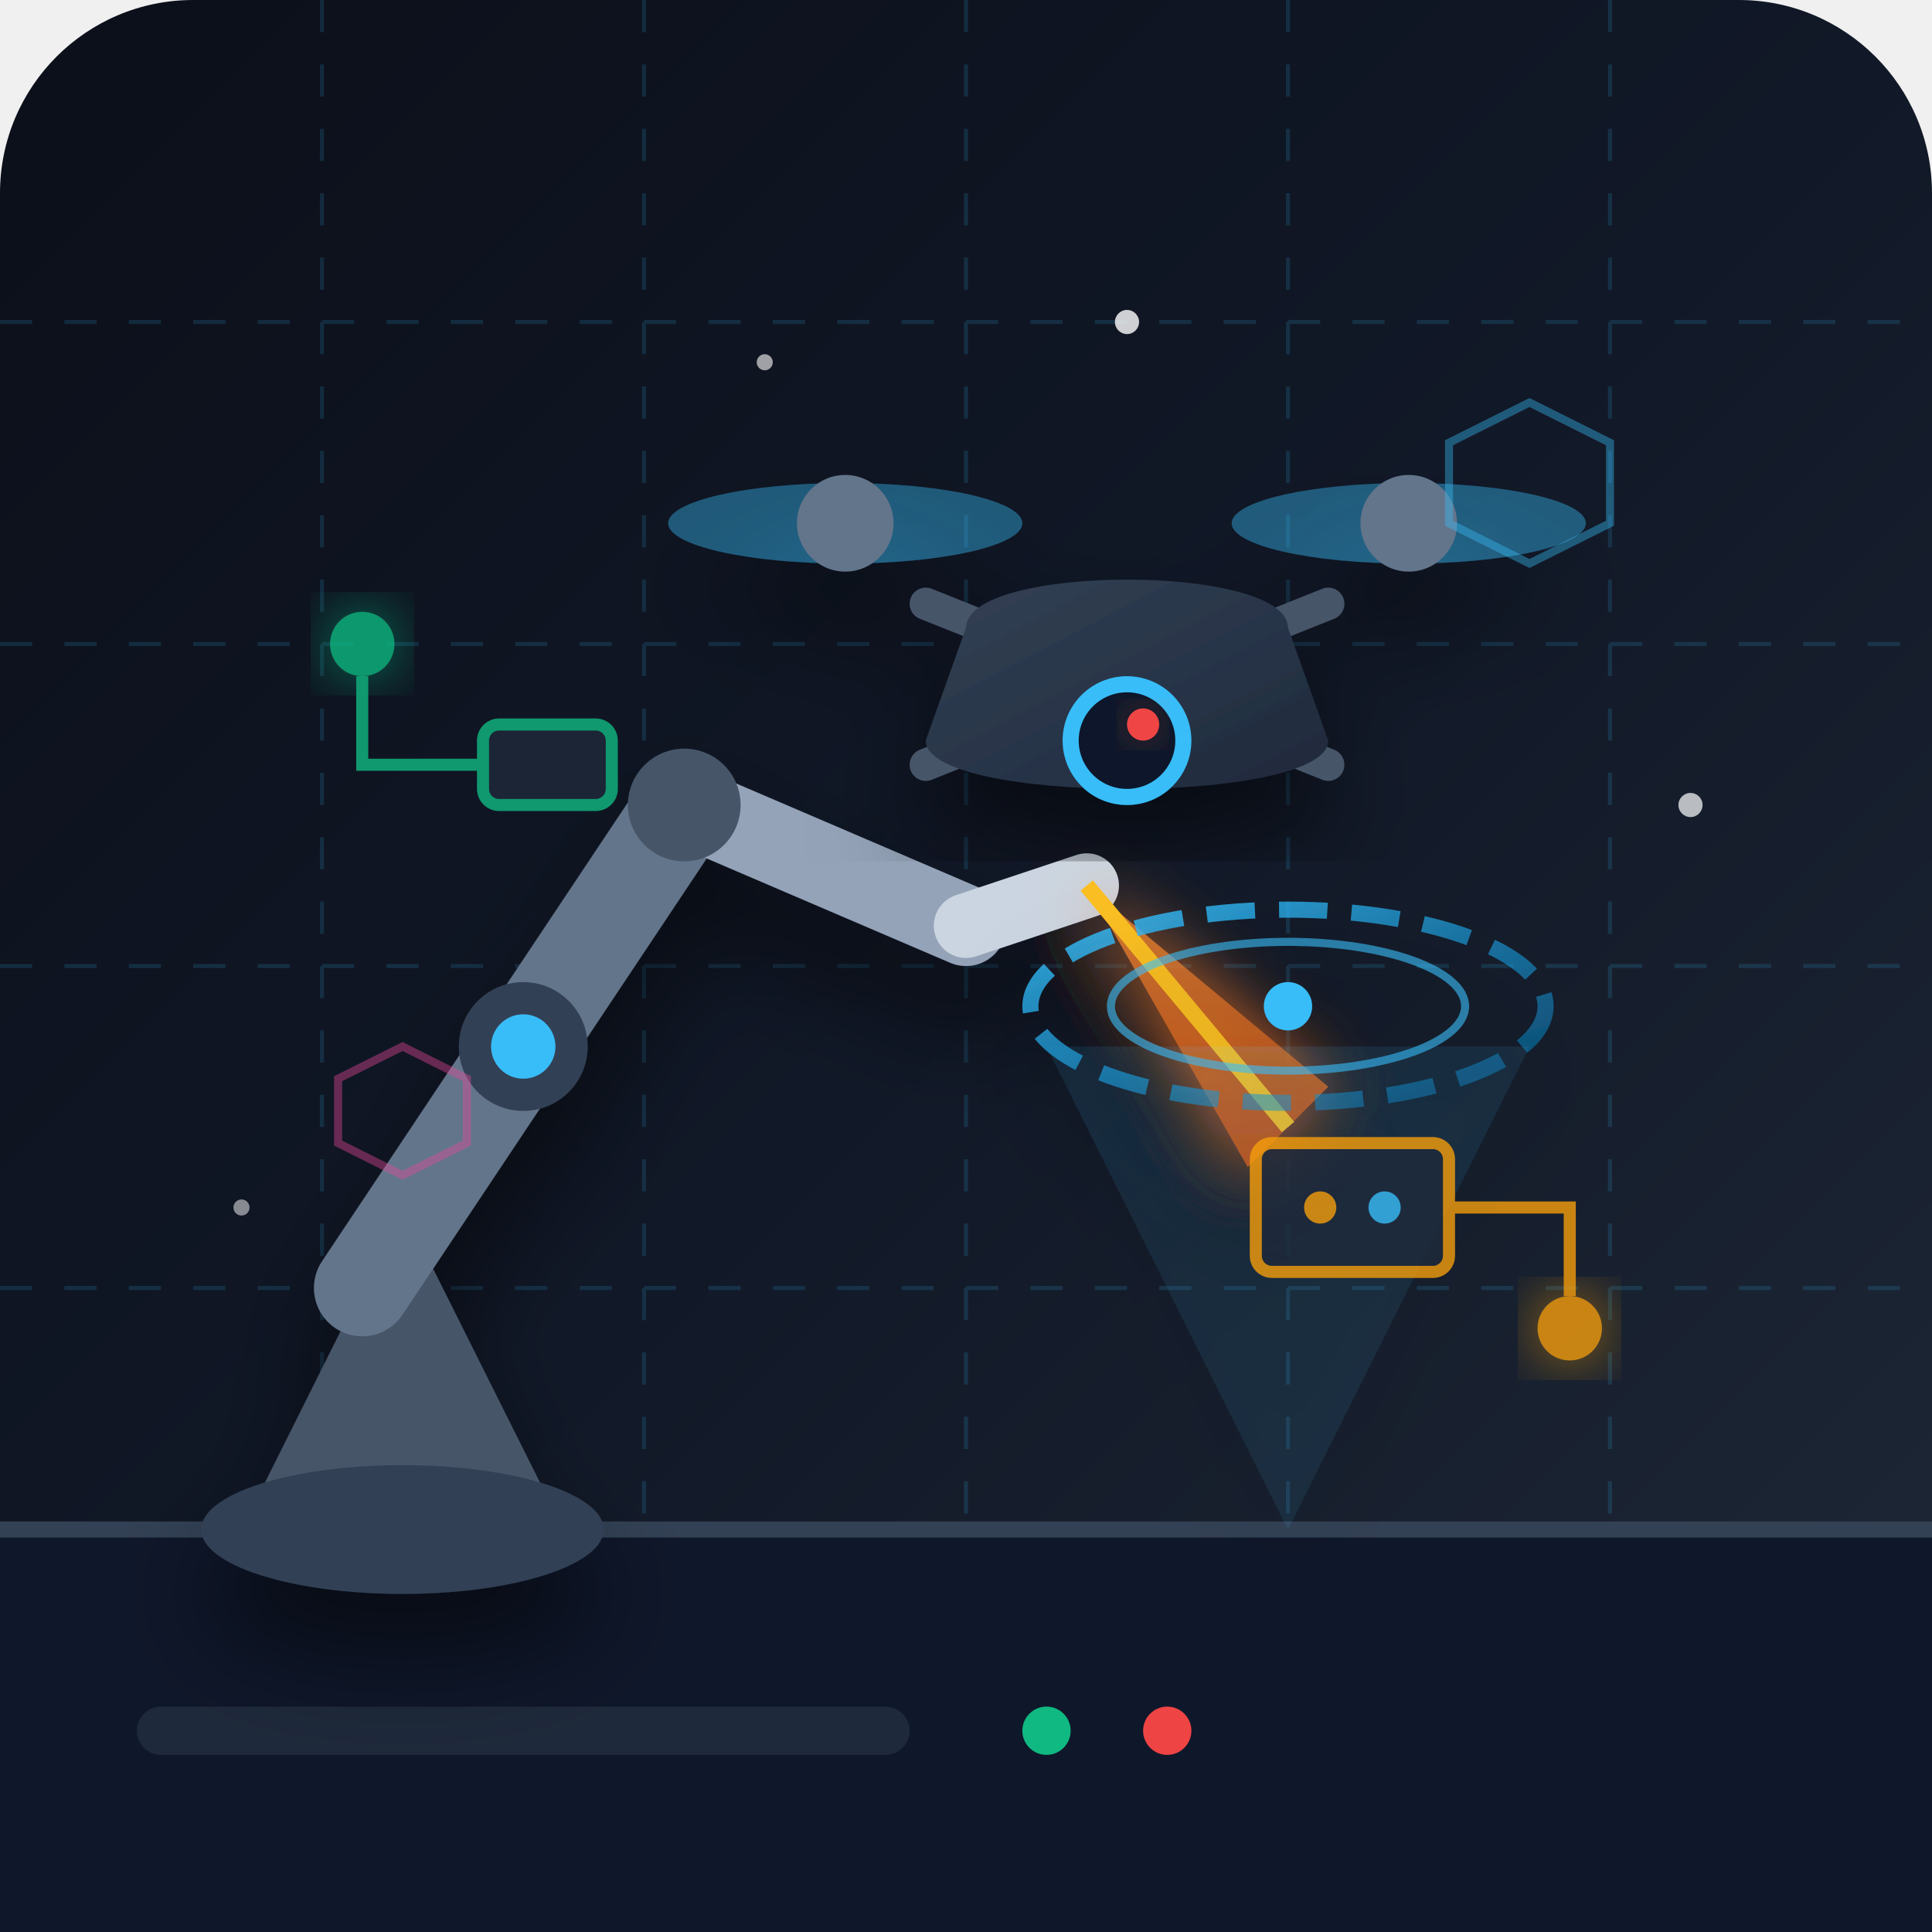
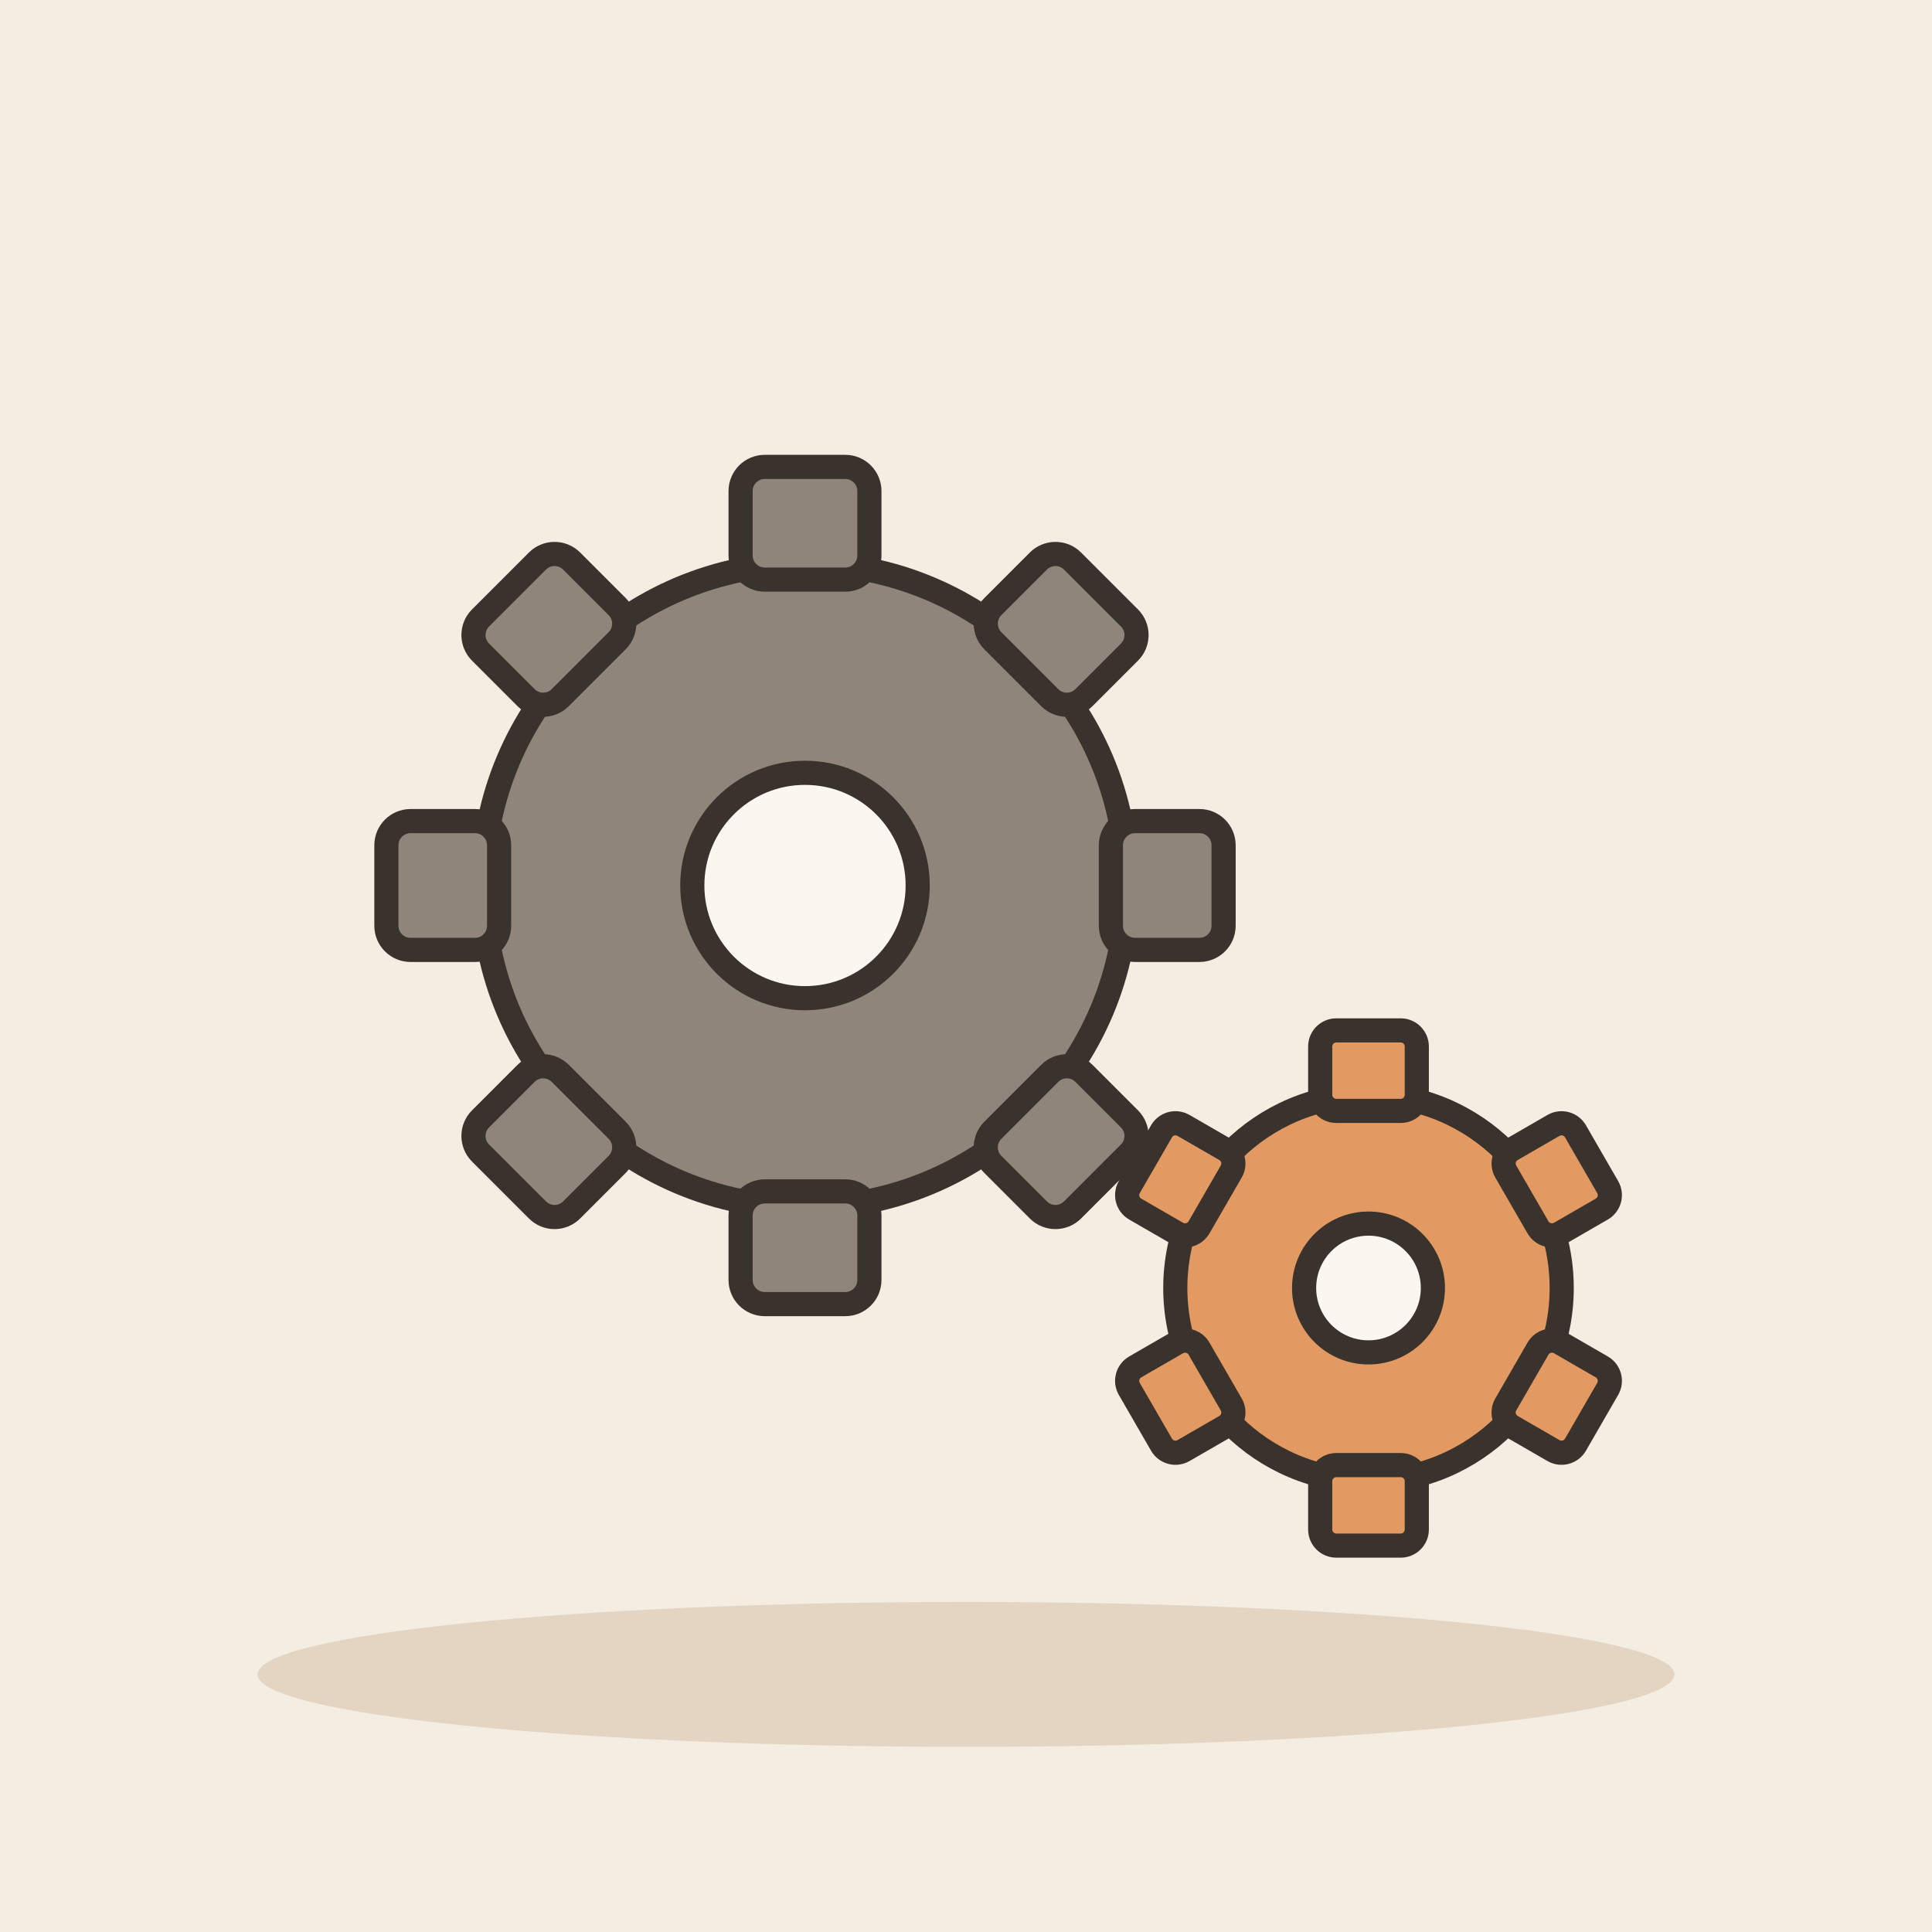
- <svg xmlns="http://www.w3.org/2000/svg" viewBox="0 0 240 240" width="100%" height="100%">
-   <defs>
-     <linearGradient id="bgGrad" x1="0%" y1="0%" x2="100%" y2="100%">
-       <stop offset="0%" stop-color="#0b0f19" />
-       <stop offset="50%" stop-color="#111827" />
-       <stop offset="100%" stop-color="#1f2937" />
-     </linearGradient>
-     <linearGradient id="holoCyan" x1="0%" y1="0%" x2="100%" y2="100%">
-       <stop offset="0%" stop-color="#38bdf8" stop-opacity="0.9" />
-       <stop offset="100%" stop-color="#0284c7" stop-opacity="0.4" />
-     </linearGradient>
-     <linearGradient id="laserOrange" x1="0%" y1="0%" x2="0%" y2="100%">
-       <stop offset="0%" stop-color="#fb923c" />
-       <stop offset="100%" stop-color="#ea580c" />
-     </linearGradient>
-     <linearGradient id="droneBody" x1="0%" y1="0%" x2="100%" y2="100%">
-       <stop offset="0%" stop-color="#334155" />
-       <stop offset="100%" stop-color="#1e293b" />
-     </linearGradient>
-     <linearGradient id="glowGold" x1="0%" y1="0%" x2="100%" y2="0%">
-       <stop offset="0%" stop-color="#f59e0b" />
-       <stop offset="100%" stop-color="#fbbf24" />
-     </linearGradient>
-     <filter id="shadow" x="-20%" y="-20%" width="140%" height="140%">
-       <feDropShadow dx="0" dy="8" stdDeviation="6" flood-color="#000000" flood-opacity="0.5" />
-     </filter>
-     <filter id="glow" x="-30%" y="-30%" width="160%" height="160%">
-       <feGaussianBlur stdDeviation="4" result="blur" />
-       <feComposite in="SourceGraphic" in2="blur" operator="over" />
-     </filter>
-   </defs>
-   <rect width="240" height="240" rx="24" fill="url(#bgGrad)" />
-   <g opacity="0.15">
-     <path d="M0 40 H240 M0 80 H240 M0 120 H240 M0 160 H240 M0 200 H240" stroke="#38bdf8" stroke-width="0.5" stroke-dasharray="4 4" />
-     <path d="M40 0 V240 M80 0 V240 M120 0 V240 M160 0 V240 M200 0 V240" stroke="#38bdf8" stroke-width="0.5" stroke-dasharray="4 4" />
+ <svg xmlns="http://www.w3.org/2000/svg" viewBox="0 0 240 240" data-style="editorial">
+   <rect width="240" height="240" fill="#F4EDE2" />
+   <ellipse cx="120" cy="208" rx="88" ry="9" fill="#E3D5C1" />
+   <g transform="translate(100 110)">
+     <circle cx="0" cy="0" r="40" fill="#8F857A" stroke="#3A332D" stroke-width="3" stroke-linecap="round" stroke-linejoin="round" />
+     <rect x="-8" y="-52" width="16" height="14" rx="3" fill="#8F857A" stroke="#3A332D" stroke-width="3" stroke-linecap="round" stroke-linejoin="round" transform="rotate(0)" />
+     <rect x="-8" y="-52" width="16" height="14" rx="3" fill="#8F857A" stroke="#3A332D" stroke-width="3" stroke-linecap="round" stroke-linejoin="round" transform="rotate(45)" />
+     <rect x="-8" y="-52" width="16" height="14" rx="3" fill="#8F857A" stroke="#3A332D" stroke-width="3" stroke-linecap="round" stroke-linejoin="round" transform="rotate(90)" />
+     <rect x="-8" y="-52" width="16" height="14" rx="3" fill="#8F857A" stroke="#3A332D" stroke-width="3" stroke-linecap="round" stroke-linejoin="round" transform="rotate(135)" />
+     <rect x="-8" y="-52" width="16" height="14" rx="3" fill="#8F857A" stroke="#3A332D" stroke-width="3" stroke-linecap="round" stroke-linejoin="round" transform="rotate(180)" />
+     <rect x="-8" y="-52" width="16" height="14" rx="3" fill="#8F857A" stroke="#3A332D" stroke-width="3" stroke-linecap="round" stroke-linejoin="round" transform="rotate(225)" />
+     <rect x="-8" y="-52" width="16" height="14" rx="3" fill="#8F857A" stroke="#3A332D" stroke-width="3" stroke-linecap="round" stroke-linejoin="round" transform="rotate(270)" />
+     <rect x="-8" y="-52" width="16" height="14" rx="3" fill="#8F857A" stroke="#3A332D" stroke-width="3" stroke-linecap="round" stroke-linejoin="round" transform="rotate(315)" />
+     <circle cx="0" cy="0" r="14" fill="#FBF6EE" stroke="#3A332D" stroke-width="3" stroke-linecap="round" stroke-linejoin="round" />
  </g>
-   <path d="M0 190 L240 190 L240 240 L0 240 Z" fill="#0f172a" />
-   <path d="M0 190 L240 190" stroke="#334155" stroke-width="2" />
-   <path d="M20 215 H110" stroke="#1e293b" stroke-width="6" stroke-linecap="round" />
-   <circle cx="130" cy="215" r="3" fill="#10b981" />
-   <circle cx="145" cy="215" r="3" fill="#ef4444" />
-   <g filter="url(#shadow)">
-     <path d="M30 190 L50 150 L70 190 Z" fill="#475569" />
-     <ellipse cx="50" cy="190" rx="25" ry="8" fill="#334155" />
-     <path d="M45 160 L85 100" stroke="#64748b" stroke-width="12" stroke-linecap="round" />
-     <circle cx="65" cy="130" r="8" fill="#334155" />
-     <circle cx="65" cy="130" r="4" fill="#38bdf8" />
-     <path d="M85 100 L120 115" stroke="#94a3b8" stroke-width="10" stroke-linecap="round" />
-     <circle cx="85" cy="100" r="7" fill="#475569" />
-     <path d="M120 115 L135 110" stroke="#cbd5e1" stroke-width="8" stroke-linecap="round" />
-     <polygon points="135,110 165,135 155,145" fill="url(#laserOrange)" opacity="0.8" filter="url(#glow)" />
-     <line x1="135" y1="110" x2="160" y2="140" stroke="#fbbf24" stroke-width="2" />
-   </g>
-   <g filter="url(#shadow)">
-     <polygon points="160,190 130,130 190,130" fill="#38bdf8" opacity="0.08" />
-     <ellipse cx="160" cy="125" rx="32" ry="12" fill="none" stroke="url(#holoCyan)" stroke-width="2" stroke-dasharray="6 3" />
-     <ellipse cx="160" cy="125" rx="22" ry="8" fill="none" stroke="#38bdf8" stroke-width="1" opacity="0.6" />
-     <circle cx="160" cy="125" r="3" fill="#38bdf8" />
-   </g>
-   <g filter="url(#shadow)">
-     <ellipse cx="105" cy="65" rx="22" ry="5" fill="#38bdf8" opacity="0.4" />
-     <ellipse cx="175" cy="65" rx="22" ry="5" fill="#38bdf8" opacity="0.4" />
-     <line x1="115" y1="75" x2="140" y2="85" stroke="#475569" stroke-width="4" stroke-linecap="round" />
-     <line x1="165" y1="75" x2="140" y2="85" stroke="#475569" stroke-width="4" stroke-linecap="round" />
-     <line x1="115" y1="95" x2="140" y2="85" stroke="#475569" stroke-width="4" stroke-linecap="round" />
-     <line x1="165" y1="95" x2="140" y2="85" stroke="#475569" stroke-width="4" stroke-linecap="round" />
-     <circle cx="105" cy="65" r="6" fill="#64748b" />
-     <circle cx="175" cy="65" r="6" fill="#64748b" />
-     <path d="M120 78 C120 70, 160 70, 160 78 L165 92 C165 100, 115 100, 115 92 Z" fill="url(#droneBody)" />
-     <path d="M125 83 H155" stroke="#38bdf8" stroke-width="2" stroke-linecap="round" filter="url(#glow)" />
-     <circle cx="140" cy="92" r="7" fill="#0f172a" stroke="#38bdf8" stroke-width="2" />
-     <circle cx="142" cy="90" r="2" fill="#ef4444" filter="url(#glow)" />
-   </g>
-   <g opacity="0.8">
-     <circle cx="45" cy="80" r="4" fill="#10b981" filter="url(#glow)" />
-     <path d="M45 84 L45 95 L60 95" fill="none" stroke="#10b981" stroke-width="1.5" />
-     <rect x="60" y="90" width="16" height="10" rx="2" fill="#1e293b" stroke="#10b981" stroke-width="1.5" />
-     <circle cx="195" cy="165" r="4" fill="#f59e0b" filter="url(#glow)" />
-     <path d="M195 161 L195 150 L180 150" fill="none" stroke="#f59e0b" stroke-width="1.5" />
-     <rect x="156" y="142" width="24" height="16" rx="2" fill="#1e293b" stroke="#f59e0b" stroke-width="1.5" />
-     <circle cx="164" cy="150" r="2" fill="#f59e0b" />
-     <circle cx="172" cy="150" r="2" fill="#38bdf8" />
-     <path d="M 190 50 L 200 55 L 200 65 L 190 70 L 180 65 L 180 55 Z" fill="none" stroke="#38bdf8" stroke-width="1" opacity="0.5" />
-     <path d="M 50 130 L 58 134 L 58 142 L 50 146 L 42 142 L 42 134 Z" fill="none" stroke="#ec4899" stroke-width="1" opacity="0.5" />
-   </g>
-   <g fill="#ffffff">
-     <circle cx="140" cy="40" r="1.5" opacity="0.8" />
-     <circle cx="95" cy="45" r="1" opacity="0.6" />
-     <circle cx="210" cy="100" r="1.5" opacity="0.7" />
-     <circle cx="30" cy="150" r="1" opacity="0.5" />
+   <g transform="translate(170 160)">
+     <circle cx="0" cy="0" r="24" fill="#E39A62" stroke="#3A332D" stroke-width="3" stroke-linecap="round" stroke-linejoin="round" />
+     <rect x="-6" y="-32" width="12" height="10" rx="2" fill="#E39A62" stroke="#3A332D" stroke-width="3" stroke-linecap="round" stroke-linejoin="round" transform="rotate(0)" />
+     <rect x="-6" y="-32" width="12" height="10" rx="2" fill="#E39A62" stroke="#3A332D" stroke-width="3" stroke-linecap="round" stroke-linejoin="round" transform="rotate(60)" />
+     <rect x="-6" y="-32" width="12" height="10" rx="2" fill="#E39A62" stroke="#3A332D" stroke-width="3" stroke-linecap="round" stroke-linejoin="round" transform="rotate(120)" />
+     <rect x="-6" y="-32" width="12" height="10" rx="2" fill="#E39A62" stroke="#3A332D" stroke-width="3" stroke-linecap="round" stroke-linejoin="round" transform="rotate(180)" />
+     <rect x="-6" y="-32" width="12" height="10" rx="2" fill="#E39A62" stroke="#3A332D" stroke-width="3" stroke-linecap="round" stroke-linejoin="round" transform="rotate(240)" />
+     <rect x="-6" y="-32" width="12" height="10" rx="2" fill="#E39A62" stroke="#3A332D" stroke-width="3" stroke-linecap="round" stroke-linejoin="round" transform="rotate(300)" />
+     <circle cx="0" cy="0" r="8" fill="#FBF6EE" stroke="#3A332D" stroke-width="3" stroke-linecap="round" stroke-linejoin="round" />
  </g>
</svg>
